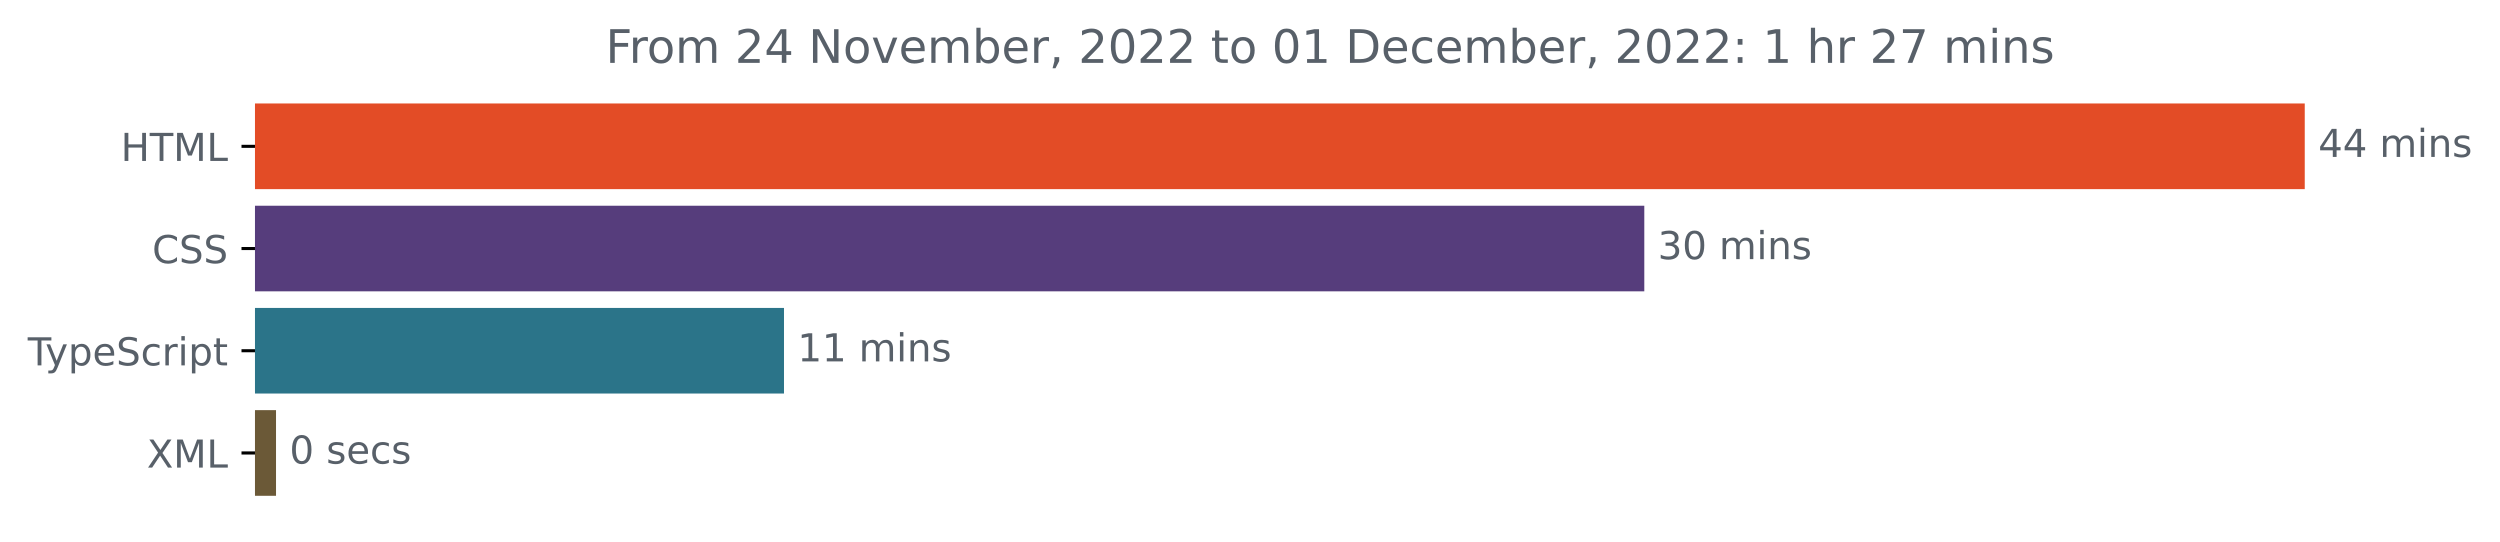
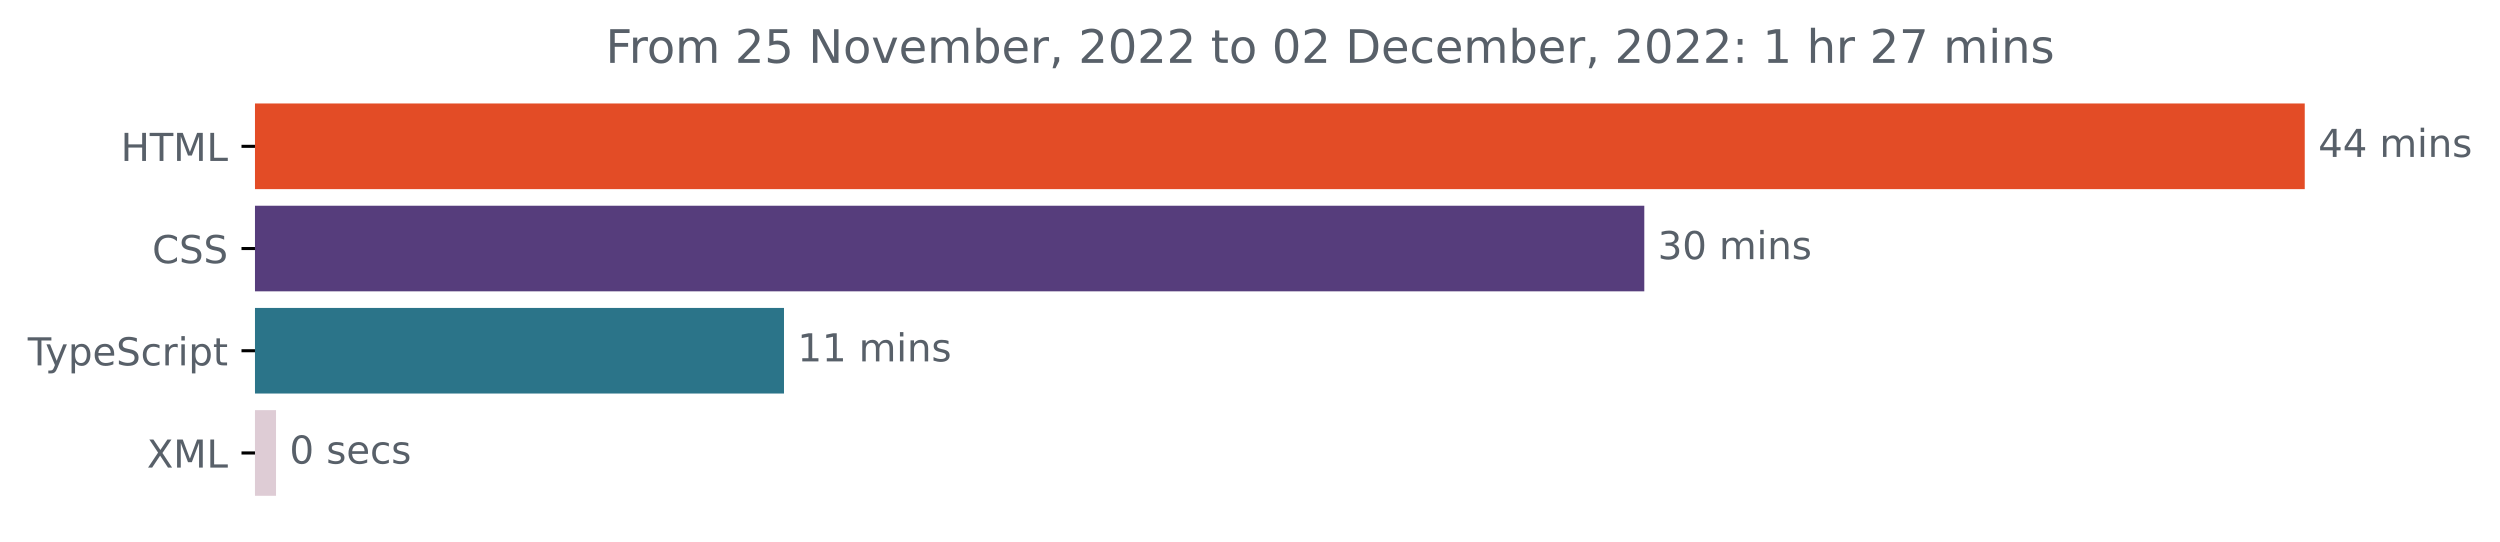
<svg xmlns="http://www.w3.org/2000/svg" xmlns:xlink="http://www.w3.org/1999/xlink" width="648.768pt" height="140.398pt" viewBox="0 0 648.768 140.398" version="1.1">
  <defs>
    <style type="text/css">*{stroke-linejoin: round; stroke-linecap: butt}</style>
  </defs>
  <g id="figure_1">
    <g id="patch_1">
      <path d="M -0 140.398  L 648.768 140.398  L 648.768 0  L -0 0  L -0 140.398  z " style="fill: none" />
    </g>
    <g id="axes_1">
      <g id="patch_2">
-         <path d="M 66.17 27.358  L 597.599 27.358  L 597.599 48.579  L 66.17 48.579  z " clip-path="url(#pfd91b97875)" style="fill: #e34c26; stroke: #e34c26; stroke-linejoin: miter" />
+         <path d="M 66.17 27.358  L 597.599 27.358  L 597.599 48.579  L 66.17 48.579  z " clip-path="url(#p1f55f711c8)" style="fill: #e34c26; stroke: #e34c26; stroke-linejoin: miter" />
      </g>
      <g id="patch_3">
-         <path d="M 66.17 53.884  L 426.207 53.884  L 426.207 75.105  L 66.17 75.105  z " clip-path="url(#pfd91b97875)" style="fill: #563d7c; stroke: #563d7c; stroke-linejoin: miter" />
+         <path d="M 66.17 53.884  L 426.207 53.884  L 426.207 75.105  L 66.17 75.105  z " clip-path="url(#p1f55f711c8)" style="fill: #563d7c; stroke: #563d7c; stroke-linejoin: miter" />
      </g>
      <g id="patch_4">
-         <path d="M 66.17 80.411  L 202.953 80.411  L 202.953 101.632  L 66.17 101.632  z " clip-path="url(#pfd91b97875)" style="fill: #2b7489; stroke: #2b7489; stroke-linejoin: miter" />
+         <path d="M 66.17 80.411  L 202.953 80.411  L 202.953 101.632  L 66.17 101.632  z " clip-path="url(#p1f55f711c8)" style="fill: #2b7489; stroke: #2b7489; stroke-linejoin: miter" />
      </g>
      <g id="patch_5">
-         <path d="M 66.17 106.937  L 71.129 106.937  L 71.129 128.158  L 66.17 128.158  z " clip-path="url(#pfd91b97875)" style="fill: #6b5937; stroke: #6b5937; stroke-linejoin: miter" />
+         <path d="M 66.17 106.937  L 71.129 106.937  L 71.129 128.158  L 66.17 128.158  z " clip-path="url(#p1f55f711c8)" style="fill: #deccd5; stroke: #deccd5; stroke-linejoin: miter" />
      </g>
      <g id="matplotlib.axis_1" />
      <g id="matplotlib.axis_2">
        <g id="ytick_1">
          <g id="line2d_1">
            <defs>
-               <path id="md93efb5708" d="M 0 0  L -3.5 0  " style="stroke: #000000; stroke-width: 0.8" />
+               <path id="mfc0305fdef" d="M 0 0  L -3.5 0  " style="stroke: #000000; stroke-width: 0.8" />
            </defs>
            <g>
-               <use xlink:href="#md93efb5708" x="66.17" y="37.969" style="stroke: #000000; stroke-width: 0.8" />
+               <use xlink:href="#mfc0305fdef" x="66.17" y="37.969" style="stroke: #000000; stroke-width: 0.8" />
            </g>
          </g>
          <g id="text_1">
            <g style="fill: #586069" transform="translate(31.34219 41.76787)scale(0.1 -0.1)">
              <defs>
                <path id="DejaVuSans-48" d="M 628 4666  L 1259 4666  L 1259 2753  L 3553 2753  L 3553 4666  L 4184 4666  L 4184 0  L 3553 0  L 3553 2222  L 1259 2222  L 1259 0  L 628 0  L 628 4666  z " transform="scale(0.015625)" />
                <path id="DejaVuSans-54" d="M -19 4666  L 3928 4666  L 3928 4134  L 2272 4134  L 2272 0  L 1638 0  L 1638 4134  L -19 4134  L -19 4666  z " transform="scale(0.015625)" />
                <path id="DejaVuSans-4d" d="M 628 4666  L 1569 4666  L 2759 1491  L 3956 4666  L 4897 4666  L 4897 0  L 4281 0  L 4281 4097  L 3078 897  L 2444 897  L 1241 4097  L 1241 0  L 628 0  L 628 4666  z " transform="scale(0.015625)" />
                <path id="DejaVuSans-4c" d="M 628 4666  L 1259 4666  L 1259 531  L 3531 531  L 3531 0  L 628 0  L 628 4666  z " transform="scale(0.015625)" />
              </defs>
              <use xlink:href="#DejaVuSans-48" />
              <use xlink:href="#DejaVuSans-54" x="75.195" />
              <use xlink:href="#DejaVuSans-4d" x="136.279" />
              <use xlink:href="#DejaVuSans-4c" x="222.559" />
            </g>
          </g>
        </g>
        <g id="ytick_2">
          <g id="line2d_2">
            <g>
-               <use xlink:href="#md93efb5708" x="66.17" y="64.495" style="stroke: #000000; stroke-width: 0.8" />
+               <use xlink:href="#mfc0305fdef" x="66.17" y="64.495" style="stroke: #000000; stroke-width: 0.8" />
            </g>
          </g>
          <g id="text_2">
            <g style="fill: #586069" transform="translate(39.49063 68.29419)scale(0.1 -0.1)">
              <defs>
                <path id="DejaVuSans-43" d="M 4122 4306  L 4122 3641  Q 3803 3938 3442 4084  Q 3081 4231 2675 4231  Q 1875 4231 1450 3742  Q 1025 3253 1025 2328  Q 1025 1406 1450 917  Q 1875 428 2675 428  Q 3081 428 3442 575  Q 3803 722 4122 1019  L 4122 359  Q 3791 134 3420 21  Q 3050 -91 2638 -91  Q 1578 -91 968 557  Q 359 1206 359 2328  Q 359 3453 968 4101  Q 1578 4750 2638 4750  Q 3056 4750 3426 4639  Q 3797 4528 4122 4306  z " transform="scale(0.015625)" />
                <path id="DejaVuSans-53" d="M 3425 4513  L 3425 3897  Q 3066 4069 2747 4153  Q 2428 4238 2131 4238  Q 1616 4238 1336 4038  Q 1056 3838 1056 3469  Q 1056 3159 1242 3001  Q 1428 2844 1947 2747  L 2328 2669  Q 3034 2534 3370 2195  Q 3706 1856 3706 1288  Q 3706 609 3251 259  Q 2797 -91 1919 -91  Q 1588 -91 1214 -16  Q 841 59 441 206  L 441 856  Q 825 641 1194 531  Q 1563 422 1919 422  Q 2459 422 2753 634  Q 3047 847 3047 1241  Q 3047 1584 2836 1778  Q 2625 1972 2144 2069  L 1759 2144  Q 1053 2284 737 2584  Q 422 2884 422 3419  Q 422 4038 858 4394  Q 1294 4750 2059 4750  Q 2388 4750 2728 4690  Q 3069 4631 3425 4513  z " transform="scale(0.015625)" />
              </defs>
              <use xlink:href="#DejaVuSans-43" />
              <use xlink:href="#DejaVuSans-53" x="69.824" />
              <use xlink:href="#DejaVuSans-53" x="133.301" />
            </g>
          </g>
        </g>
        <g id="ytick_3">
          <g id="line2d_3">
            <g>
-               <use xlink:href="#md93efb5708" x="66.17" y="91.021" style="stroke: #000000; stroke-width: 0.8" />
+               <use xlink:href="#mfc0305fdef" x="66.17" y="91.021" style="stroke: #000000; stroke-width: 0.8" />
            </g>
          </g>
          <g id="text_3">
            <g style="fill: #586069" transform="translate(7.2 94.8205)scale(0.1 -0.1)">
              <defs>
                <path id="DejaVuSans-79" d="M 2059 -325  Q 1816 -950 1584 -1140  Q 1353 -1331 966 -1331  L 506 -1331  L 506 -850  L 844 -850  Q 1081 -850 1212 -737  Q 1344 -625 1503 -206  L 1606 56  L 191 3500  L 800 3500  L 1894 763  L 2988 3500  L 3597 3500  L 2059 -325  z " transform="scale(0.015625)" />
                <path id="DejaVuSans-70" d="M 1159 525  L 1159 -1331  L 581 -1331  L 581 3500  L 1159 3500  L 1159 2969  Q 1341 3281 1617 3432  Q 1894 3584 2278 3584  Q 2916 3584 3314 3078  Q 3713 2572 3713 1747  Q 3713 922 3314 415  Q 2916 -91 2278 -91  Q 1894 -91 1617 61  Q 1341 213 1159 525  z M 3116 1747  Q 3116 2381 2855 2742  Q 2594 3103 2138 3103  Q 1681 3103 1420 2742  Q 1159 2381 1159 1747  Q 1159 1113 1420 752  Q 1681 391 2138 391  Q 2594 391 2855 752  Q 3116 1113 3116 1747  z " transform="scale(0.015625)" />
                <path id="DejaVuSans-65" d="M 3597 1894  L 3597 1613  L 953 1613  Q 991 1019 1311 708  Q 1631 397 2203 397  Q 2534 397 2845 478  Q 3156 559 3463 722  L 3463 178  Q 3153 47 2828 -22  Q 2503 -91 2169 -91  Q 1331 -91 842 396  Q 353 884 353 1716  Q 353 2575 817 3079  Q 1281 3584 2069 3584  Q 2775 3584 3186 3129  Q 3597 2675 3597 1894  z M 3022 2063  Q 3016 2534 2758 2815  Q 2500 3097 2075 3097  Q 1594 3097 1305 2825  Q 1016 2553 972 2059  L 3022 2063  z " transform="scale(0.015625)" />
                <path id="DejaVuSans-63" d="M 3122 3366  L 3122 2828  Q 2878 2963 2633 3030  Q 2388 3097 2138 3097  Q 1578 3097 1268 2742  Q 959 2388 959 1747  Q 959 1106 1268 751  Q 1578 397 2138 397  Q 2388 397 2633 464  Q 2878 531 3122 666  L 3122 134  Q 2881 22 2623 -34  Q 2366 -91 2075 -91  Q 1284 -91 818 406  Q 353 903 353 1747  Q 353 2603 823 3093  Q 1294 3584 2113 3584  Q 2378 3584 2631 3529  Q 2884 3475 3122 3366  z " transform="scale(0.015625)" />
                <path id="DejaVuSans-72" d="M 2631 2963  Q 2534 3019 2420 3045  Q 2306 3072 2169 3072  Q 1681 3072 1420 2755  Q 1159 2438 1159 1844  L 1159 0  L 581 0  L 581 3500  L 1159 3500  L 1159 2956  Q 1341 3275 1631 3429  Q 1922 3584 2338 3584  Q 2397 3584 2469 3576  Q 2541 3569 2628 3553  L 2631 2963  z " transform="scale(0.015625)" />
                <path id="DejaVuSans-69" d="M 603 3500  L 1178 3500  L 1178 0  L 603 0  L 603 3500  z M 603 4863  L 1178 4863  L 1178 4134  L 603 4134  L 603 4863  z " transform="scale(0.015625)" />
                <path id="DejaVuSans-74" d="M 1172 4494  L 1172 3500  L 2356 3500  L 2356 3053  L 1172 3053  L 1172 1153  Q 1172 725 1289 603  Q 1406 481 1766 481  L 2356 481  L 2356 0  L 1766 0  Q 1100 0 847 248  Q 594 497 594 1153  L 594 3053  L 172 3053  L 172 3500  L 594 3500  L 594 4494  L 1172 4494  z " transform="scale(0.015625)" />
              </defs>
              <use xlink:href="#DejaVuSans-54" />
              <use xlink:href="#DejaVuSans-79" x="45.459" />
              <use xlink:href="#DejaVuSans-70" x="104.639" />
              <use xlink:href="#DejaVuSans-65" x="168.115" />
              <use xlink:href="#DejaVuSans-53" x="229.639" />
              <use xlink:href="#DejaVuSans-63" x="293.115" />
              <use xlink:href="#DejaVuSans-72" x="348.096" />
              <use xlink:href="#DejaVuSans-69" x="389.209" />
              <use xlink:href="#DejaVuSans-70" x="416.992" />
              <use xlink:href="#DejaVuSans-74" x="480.469" />
            </g>
          </g>
        </g>
        <g id="ytick_4">
          <g id="line2d_4">
            <g>
-               <use xlink:href="#md93efb5708" x="66.17" y="117.548" style="stroke: #000000; stroke-width: 0.8" />
+               <use xlink:href="#mfc0305fdef" x="66.17" y="117.548" style="stroke: #000000; stroke-width: 0.8" />
            </g>
          </g>
          <g id="text_4">
            <g style="fill: #586069" transform="translate(38.12031 121.3468)scale(0.1 -0.1)">
              <defs>
                <path id="DejaVuSans-58" d="M 403 4666  L 1081 4666  L 2241 2931  L 3406 4666  L 4084 4666  L 2584 2425  L 4184 0  L 3506 0  L 2194 1984  L 872 0  L 191 0  L 1856 2491  L 403 4666  z " transform="scale(0.015625)" />
              </defs>
              <use xlink:href="#DejaVuSans-58" />
              <use xlink:href="#DejaVuSans-4d" x="68.506" />
              <use xlink:href="#DejaVuSans-4c" x="154.785" />
            </g>
          </g>
        </g>
      </g>
      <g id="text_5">
        <g style="fill: #586069" transform="translate(601.5989 40.72803)scale(0.1 -0.1)">
          <defs>
            <path id="DejaVuSans-34" d="M 2419 4116  L 825 1625  L 2419 1625  L 2419 4116  z M 2253 4666  L 3047 4666  L 3047 1625  L 3713 1625  L 3713 1100  L 3047 1100  L 3047 0  L 2419 0  L 2419 1100  L 313 1100  L 313 1709  L 2253 4666  z " transform="scale(0.015625)" />
            <path id="DejaVuSans-20" transform="scale(0.015625)" />
            <path id="DejaVuSans-6d" d="M 3328 2828  Q 3544 3216 3844 3400  Q 4144 3584 4550 3584  Q 5097 3584 5394 3201  Q 5691 2819 5691 2113  L 5691 0  L 5113 0  L 5113 2094  Q 5113 2597 4934 2840  Q 4756 3084 4391 3084  Q 3944 3084 3684 2787  Q 3425 2491 3425 1978  L 3425 0  L 2847 0  L 2847 2094  Q 2847 2600 2669 2842  Q 2491 3084 2119 3084  Q 1678 3084 1418 2786  Q 1159 2488 1159 1978  L 1159 0  L 581 0  L 581 3500  L 1159 3500  L 1159 2956  Q 1356 3278 1631 3431  Q 1906 3584 2284 3584  Q 2666 3584 2933 3390  Q 3200 3197 3328 2828  z " transform="scale(0.015625)" />
            <path id="DejaVuSans-6e" d="M 3513 2113  L 3513 0  L 2938 0  L 2938 2094  Q 2938 2591 2744 2837  Q 2550 3084 2163 3084  Q 1697 3084 1428 2787  Q 1159 2491 1159 1978  L 1159 0  L 581 0  L 581 3500  L 1159 3500  L 1159 2956  Q 1366 3272 1645 3428  Q 1925 3584 2291 3584  Q 2894 3584 3203 3211  Q 3513 2838 3513 2113  z " transform="scale(0.015625)" />
            <path id="DejaVuSans-73" d="M 2834 3397  L 2834 2853  Q 2591 2978 2328 3040  Q 2066 3103 1784 3103  Q 1356 3103 1142 2972  Q 928 2841 928 2578  Q 928 2378 1081 2264  Q 1234 2150 1697 2047  L 1894 2003  Q 2506 1872 2764 1633  Q 3022 1394 3022 966  Q 3022 478 2636 193  Q 2250 -91 1575 -91  Q 1294 -91 989 -36  Q 684 19 347 128  L 347 722  Q 666 556 975 473  Q 1284 391 1588 391  Q 1994 391 2212 530  Q 2431 669 2431 922  Q 2431 1156 2273 1281  Q 2116 1406 1581 1522  L 1381 1569  Q 847 1681 609 1914  Q 372 2147 372 2553  Q 372 3047 722 3315  Q 1072 3584 1716 3584  Q 2034 3584 2315 3537  Q 2597 3491 2834 3397  z " transform="scale(0.015625)" />
          </defs>
          <use xlink:href="#DejaVuSans-34" />
          <use xlink:href="#DejaVuSans-34" x="63.623" />
          <use xlink:href="#DejaVuSans-20" x="127.246" />
          <use xlink:href="#DejaVuSans-6d" x="159.033" />
          <use xlink:href="#DejaVuSans-69" x="256.445" />
          <use xlink:href="#DejaVuSans-6e" x="284.229" />
          <use xlink:href="#DejaVuSans-73" x="347.607" />
        </g>
      </g>
      <g id="text_6">
        <g style="fill: #586069" transform="translate(430.207 67.25434)scale(0.1 -0.1)">
          <defs>
            <path id="DejaVuSans-33" d="M 2597 2516  Q 3050 2419 3304 2112  Q 3559 1806 3559 1356  Q 3559 666 3084 287  Q 2609 -91 1734 -91  Q 1441 -91 1130 -33  Q 819 25 488 141  L 488 750  Q 750 597 1062 519  Q 1375 441 1716 441  Q 2309 441 2620 675  Q 2931 909 2931 1356  Q 2931 1769 2642 2001  Q 2353 2234 1838 2234  L 1294 2234  L 1294 2753  L 1863 2753  Q 2328 2753 2575 2939  Q 2822 3125 2822 3475  Q 2822 3834 2567 4026  Q 2313 4219 1838 4219  Q 1578 4219 1281 4162  Q 984 4106 628 3988  L 628 4550  Q 988 4650 1302 4700  Q 1616 4750 1894 4750  Q 2613 4750 3031 4423  Q 3450 4097 3450 3541  Q 3450 3153 3228 2886  Q 3006 2619 2597 2516  z " transform="scale(0.015625)" />
            <path id="DejaVuSans-30" d="M 2034 4250  Q 1547 4250 1301 3770  Q 1056 3291 1056 2328  Q 1056 1369 1301 889  Q 1547 409 2034 409  Q 2525 409 2770 889  Q 3016 1369 3016 2328  Q 3016 3291 2770 3770  Q 2525 4250 2034 4250  z M 2034 4750  Q 2819 4750 3233 4129  Q 3647 3509 3647 2328  Q 3647 1150 3233 529  Q 2819 -91 2034 -91  Q 1250 -91 836 529  Q 422 1150 422 2328  Q 422 3509 836 4129  Q 1250 4750 2034 4750  z " transform="scale(0.015625)" />
          </defs>
          <use xlink:href="#DejaVuSans-33" />
          <use xlink:href="#DejaVuSans-30" x="63.623" />
          <use xlink:href="#DejaVuSans-20" x="127.246" />
          <use xlink:href="#DejaVuSans-6d" x="159.033" />
          <use xlink:href="#DejaVuSans-69" x="256.445" />
          <use xlink:href="#DejaVuSans-6e" x="284.229" />
          <use xlink:href="#DejaVuSans-73" x="347.607" />
        </g>
      </g>
      <g id="text_7">
        <g style="fill: #586069" transform="translate(206.9532 93.78066)scale(0.1 -0.1)">
          <defs>
            <path id="DejaVuSans-31" d="M 794 531  L 1825 531  L 1825 4091  L 703 3866  L 703 4441  L 1819 4666  L 2450 4666  L 2450 531  L 3481 531  L 3481 0  L 794 0  L 794 531  z " transform="scale(0.015625)" />
          </defs>
          <use xlink:href="#DejaVuSans-31" />
          <use xlink:href="#DejaVuSans-31" x="63.623" />
          <use xlink:href="#DejaVuSans-20" x="127.246" />
          <use xlink:href="#DejaVuSans-6d" x="159.033" />
          <use xlink:href="#DejaVuSans-69" x="256.445" />
          <use xlink:href="#DejaVuSans-6e" x="284.229" />
          <use xlink:href="#DejaVuSans-73" x="347.607" />
        </g>
      </g>
      <g id="text_8">
        <g style="fill: #586069" transform="translate(75.12921 120.307)scale(0.1 -0.1)">
          <use xlink:href="#DejaVuSans-30" />
          <use xlink:href="#DejaVuSans-20" x="63.623" />
          <use xlink:href="#DejaVuSans-73" x="95.41" />
          <use xlink:href="#DejaVuSans-65" x="147.51" />
          <use xlink:href="#DejaVuSans-63" x="209.033" />
          <use xlink:href="#DejaVuSans-73" x="264.014" />
        </g>
      </g>
      <g id="text_9">
        <g style="fill: #586069" transform="translate(157.1725 16.31812)scale(0.12 -0.12)">
          <defs>
            <path id="DejaVuSans-46" d="M 628 4666  L 3309 4666  L 3309 4134  L 1259 4134  L 1259 2759  L 3109 2759  L 3109 2228  L 1259 2228  L 1259 0  L 628 0  L 628 4666  z " transform="scale(0.015625)" />
            <path id="DejaVuSans-6f" d="M 1959 3097  Q 1497 3097 1228 2736  Q 959 2375 959 1747  Q 959 1119 1226 758  Q 1494 397 1959 397  Q 2419 397 2687 759  Q 2956 1122 2956 1747  Q 2956 2369 2687 2733  Q 2419 3097 1959 3097  z M 1959 3584  Q 2709 3584 3137 3096  Q 3566 2609 3566 1747  Q 3566 888 3137 398  Q 2709 -91 1959 -91  Q 1206 -91 779 398  Q 353 888 353 1747  Q 353 2609 779 3096  Q 1206 3584 1959 3584  z " transform="scale(0.015625)" />
            <path id="DejaVuSans-32" d="M 1228 531  L 3431 531  L 3431 0  L 469 0  L 469 531  Q 828 903 1448 1529  Q 2069 2156 2228 2338  Q 2531 2678 2651 2914  Q 2772 3150 2772 3378  Q 2772 3750 2511 3984  Q 2250 4219 1831 4219  Q 1534 4219 1204 4116  Q 875 4013 500 3803  L 500 4441  Q 881 4594 1212 4672  Q 1544 4750 1819 4750  Q 2544 4750 2975 4387  Q 3406 4025 3406 3419  Q 3406 3131 3298 2873  Q 3191 2616 2906 2266  Q 2828 2175 2409 1742  Q 1991 1309 1228 531  z " transform="scale(0.015625)" />
+             <path id="DejaVuSans-35" d="M 691 4666  L 3169 4666  L 3169 4134  L 1269 4134  L 1269 2991  Q 1406 3038 1543 3061  Q 1681 3084 1819 3084  Q 2600 3084 3056 2656  Q 3513 2228 3513 1497  Q 3513 744 3044 326  Q 2575 -91 1722 -91  Q 1428 -91 1123 -41  Q 819 9 494 109  L 494 744  Q 775 591 1075 516  Q 1375 441 1709 441  Q 2250 441 2565 725  Q 2881 1009 2881 1497  Q 2881 1984 2565 2268  Q 2250 2553 1709 2553  Q 1456 2553 1204 2497  Q 953 2441 691 2322  L 691 4666  z " transform="scale(0.015625)" />
            <path id="DejaVuSans-4e" d="M 628 4666  L 1478 4666  L 3547 763  L 3547 4666  L 4159 4666  L 4159 0  L 3309 0  L 1241 3903  L 1241 0  L 628 0  L 628 4666  z " transform="scale(0.015625)" />
            <path id="DejaVuSans-76" d="M 191 3500  L 800 3500  L 1894 563  L 2988 3500  L 3597 3500  L 2284 0  L 1503 0  L 191 3500  z " transform="scale(0.015625)" />
            <path id="DejaVuSans-62" d="M 3116 1747  Q 3116 2381 2855 2742  Q 2594 3103 2138 3103  Q 1681 3103 1420 2742  Q 1159 2381 1159 1747  Q 1159 1113 1420 752  Q 1681 391 2138 391  Q 2594 391 2855 752  Q 3116 1113 3116 1747  z M 1159 2969  Q 1341 3281 1617 3432  Q 1894 3584 2278 3584  Q 2916 3584 3314 3078  Q 3713 2572 3713 1747  Q 3713 922 3314 415  Q 2916 -91 2278 -91  Q 1894 -91 1617 61  Q 1341 213 1159 525  L 1159 0  L 581 0  L 581 4863  L 1159 4863  L 1159 2969  z " transform="scale(0.015625)" />
            <path id="DejaVuSans-2c" d="M 750 794  L 1409 794  L 1409 256  L 897 -744  L 494 -744  L 750 256  L 750 794  z " transform="scale(0.015625)" />
            <path id="DejaVuSans-44" d="M 1259 4147  L 1259 519  L 2022 519  Q 2988 519 3436 956  Q 3884 1394 3884 2338  Q 3884 3275 3436 3711  Q 2988 4147 2022 4147  L 1259 4147  z M 628 4666  L 1925 4666  Q 3281 4666 3915 4102  Q 4550 3538 4550 2338  Q 4550 1131 3912 565  Q 3275 0 1925 0  L 628 0  L 628 4666  z " transform="scale(0.015625)" />
            <path id="DejaVuSans-3a" d="M 750 794  L 1409 794  L 1409 0  L 750 0  L 750 794  z M 750 3309  L 1409 3309  L 1409 2516  L 750 2516  L 750 3309  z " transform="scale(0.015625)" />
            <path id="DejaVuSans-68" d="M 3513 2113  L 3513 0  L 2938 0  L 2938 2094  Q 2938 2591 2744 2837  Q 2550 3084 2163 3084  Q 1697 3084 1428 2787  Q 1159 2491 1159 1978  L 1159 0  L 581 0  L 581 4863  L 1159 4863  L 1159 2956  Q 1366 3272 1645 3428  Q 1925 3584 2291 3584  Q 2894 3584 3203 3211  Q 3513 2838 3513 2113  z " transform="scale(0.015625)" />
            <path id="DejaVuSans-37" d="M 525 4666  L 3525 4666  L 3525 4397  L 1831 0  L 1172 0  L 2766 4134  L 525 4134  L 525 4666  z " transform="scale(0.015625)" />
          </defs>
          <use xlink:href="#DejaVuSans-46" />
          <use xlink:href="#DejaVuSans-72" x="50.27" />
          <use xlink:href="#DejaVuSans-6f" x="89.133" />
          <use xlink:href="#DejaVuSans-6d" x="150.314" />
          <use xlink:href="#DejaVuSans-20" x="247.727" />
          <use xlink:href="#DejaVuSans-32" x="279.514" />
-           <use xlink:href="#DejaVuSans-34" x="343.137" />
+           <use xlink:href="#DejaVuSans-35" x="343.137" />
          <use xlink:href="#DejaVuSans-20" x="406.76" />
          <use xlink:href="#DejaVuSans-4e" x="438.547" />
          <use xlink:href="#DejaVuSans-6f" x="513.352" />
          <use xlink:href="#DejaVuSans-76" x="574.533" />
          <use xlink:href="#DejaVuSans-65" x="633.713" />
          <use xlink:href="#DejaVuSans-6d" x="695.236" />
          <use xlink:href="#DejaVuSans-62" x="792.648" />
          <use xlink:href="#DejaVuSans-65" x="856.125" />
          <use xlink:href="#DejaVuSans-72" x="917.648" />
          <use xlink:href="#DejaVuSans-2c" x="958.762" />
          <use xlink:href="#DejaVuSans-20" x="990.549" />
          <use xlink:href="#DejaVuSans-32" x="1022.336" />
          <use xlink:href="#DejaVuSans-30" x="1085.959" />
          <use xlink:href="#DejaVuSans-32" x="1149.582" />
          <use xlink:href="#DejaVuSans-32" x="1213.205" />
          <use xlink:href="#DejaVuSans-20" x="1276.828" />
          <use xlink:href="#DejaVuSans-74" x="1308.615" />
          <use xlink:href="#DejaVuSans-6f" x="1347.824" />
          <use xlink:href="#DejaVuSans-20" x="1409.006" />
          <use xlink:href="#DejaVuSans-30" x="1440.793" />
-           <use xlink:href="#DejaVuSans-31" x="1504.416" />
+           <use xlink:href="#DejaVuSans-32" x="1504.416" />
          <use xlink:href="#DejaVuSans-20" x="1568.039" />
          <use xlink:href="#DejaVuSans-44" x="1599.826" />
          <use xlink:href="#DejaVuSans-65" x="1676.828" />
          <use xlink:href="#DejaVuSans-63" x="1738.352" />
          <use xlink:href="#DejaVuSans-65" x="1793.332" />
          <use xlink:href="#DejaVuSans-6d" x="1854.855" />
          <use xlink:href="#DejaVuSans-62" x="1952.268" />
          <use xlink:href="#DejaVuSans-65" x="2015.744" />
          <use xlink:href="#DejaVuSans-72" x="2077.268" />
          <use xlink:href="#DejaVuSans-2c" x="2118.381" />
          <use xlink:href="#DejaVuSans-20" x="2150.168" />
          <use xlink:href="#DejaVuSans-32" x="2181.955" />
          <use xlink:href="#DejaVuSans-30" x="2245.578" />
          <use xlink:href="#DejaVuSans-32" x="2309.201" />
          <use xlink:href="#DejaVuSans-32" x="2372.824" />
          <use xlink:href="#DejaVuSans-3a" x="2436.447" />
          <use xlink:href="#DejaVuSans-20" x="2470.139" />
          <use xlink:href="#DejaVuSans-31" x="2501.926" />
          <use xlink:href="#DejaVuSans-20" x="2565.549" />
          <use xlink:href="#DejaVuSans-68" x="2597.336" />
          <use xlink:href="#DejaVuSans-72" x="2660.715" />
          <use xlink:href="#DejaVuSans-20" x="2701.828" />
          <use xlink:href="#DejaVuSans-32" x="2733.615" />
          <use xlink:href="#DejaVuSans-37" x="2797.238" />
          <use xlink:href="#DejaVuSans-20" x="2860.861" />
          <use xlink:href="#DejaVuSans-6d" x="2892.648" />
          <use xlink:href="#DejaVuSans-69" x="2990.061" />
          <use xlink:href="#DejaVuSans-6e" x="3017.844" />
          <use xlink:href="#DejaVuSans-73" x="3081.223" />
        </g>
      </g>
    </g>
  </g>
  <defs>
-     <clipPath id="pfd91b97875">
+     <clipPath id="p1f55f711c8">
      <rect x="66.17" y="22.318" width="558" height="110.88" />
    </clipPath>
  </defs>
</svg>
